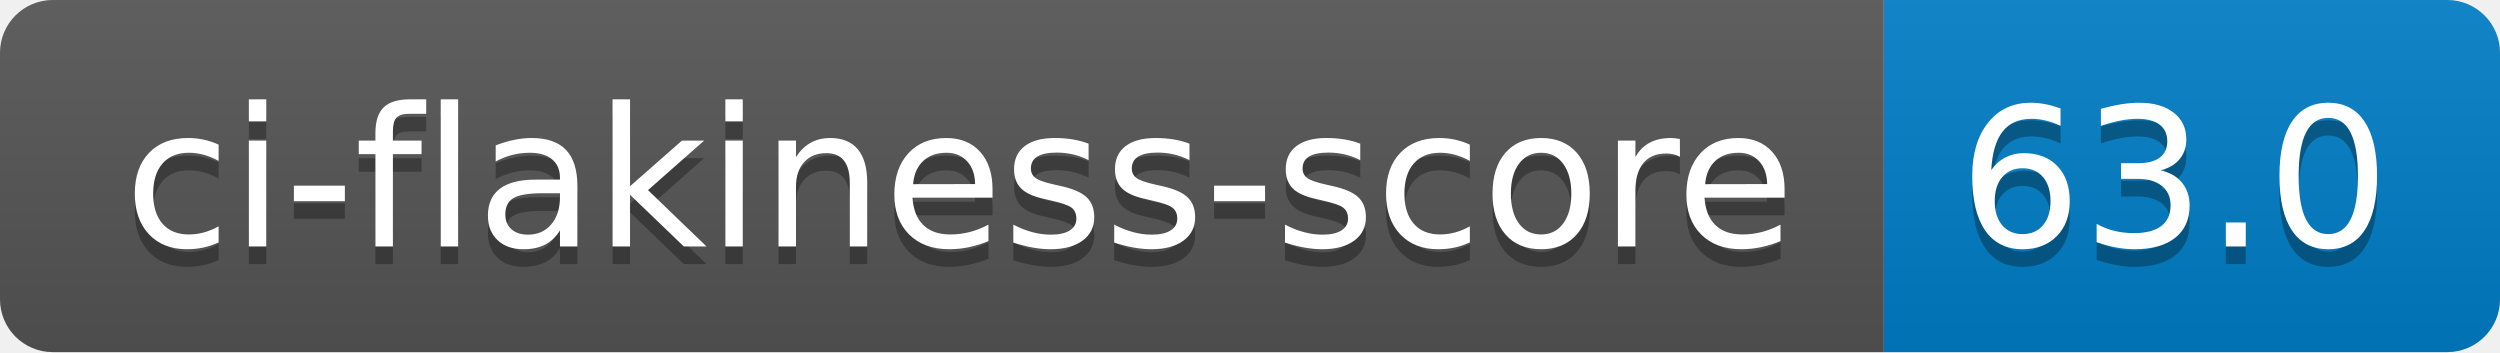
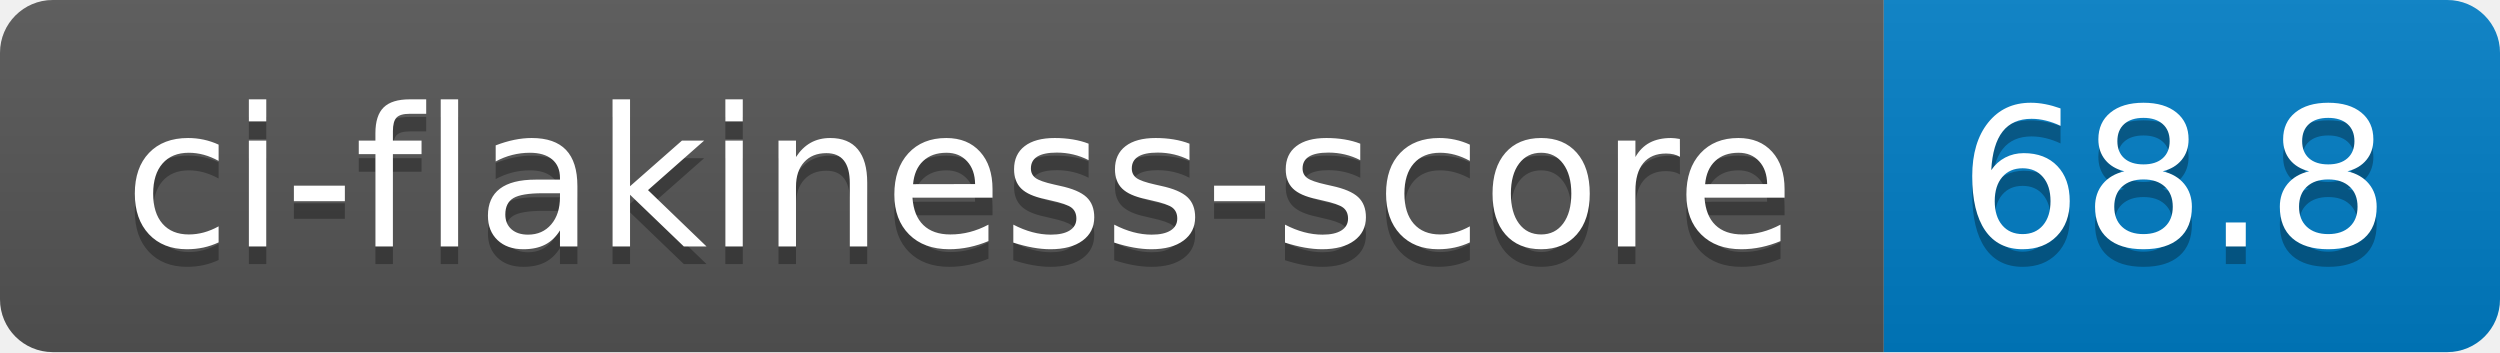
- <svg xmlns="http://www.w3.org/2000/svg" width="142" height="20" role="img" aria-label="ci-flakiness-score: 63.0">
+ <svg xmlns="http://www.w3.org/2000/svg" width="142" height="20" role="img" aria-label="ci-flakiness-score: 68.8">
  <linearGradient id="s" x2="0" y2="100%">
    <stop offset="0" stop-color="#bbb" stop-opacity=".1" />
    <stop offset="1" stop-opacity=".1" />
  </linearGradient>
  <clipPath id="r">
    <rect width="142" height="20" rx="3" fill="#fff" />
  </clipPath>
  <g clip-path="url(#r)">
    <rect width="107" height="20" fill="#555" />
    <rect x="107" width="35" height="20" fill="#007ec6" />
    <rect width="142" height="20" fill="url(#s)" />
  </g>
  <g fill="#fff" text-anchor="middle" font-family="Verdana,Geneva,DejaVu Sans,sans-serif" text-rendering="geometricPrecision" font-size="110">
    <text aria-hidden="true" x="545" y="150" fill="#010101" fill-opacity=".3" transform="scale(.1)" textLength="970">ci-flakiness-score</text>
    <text x="545" y="140" transform="scale(.1)" fill="#fff" textLength="970">ci-flakiness-score</text>
-     <text aria-hidden="true" x="1235" y="150" fill="#010101" fill-opacity=".3" transform="scale(.1)" textLength="250">63.0</text>
-     <text x="1235" y="140" transform="scale(.1)" fill="#fff" textLength="250">63.0</text>
+     <text aria-hidden="true" x="1235" y="150" fill="#010101" fill-opacity=".3" transform="scale(.1)" textLength="250">68.8</text>
+     <text x="1235" y="140" transform="scale(.1)" fill="#fff" textLength="250">68.8</text>
  </g>
</svg>
